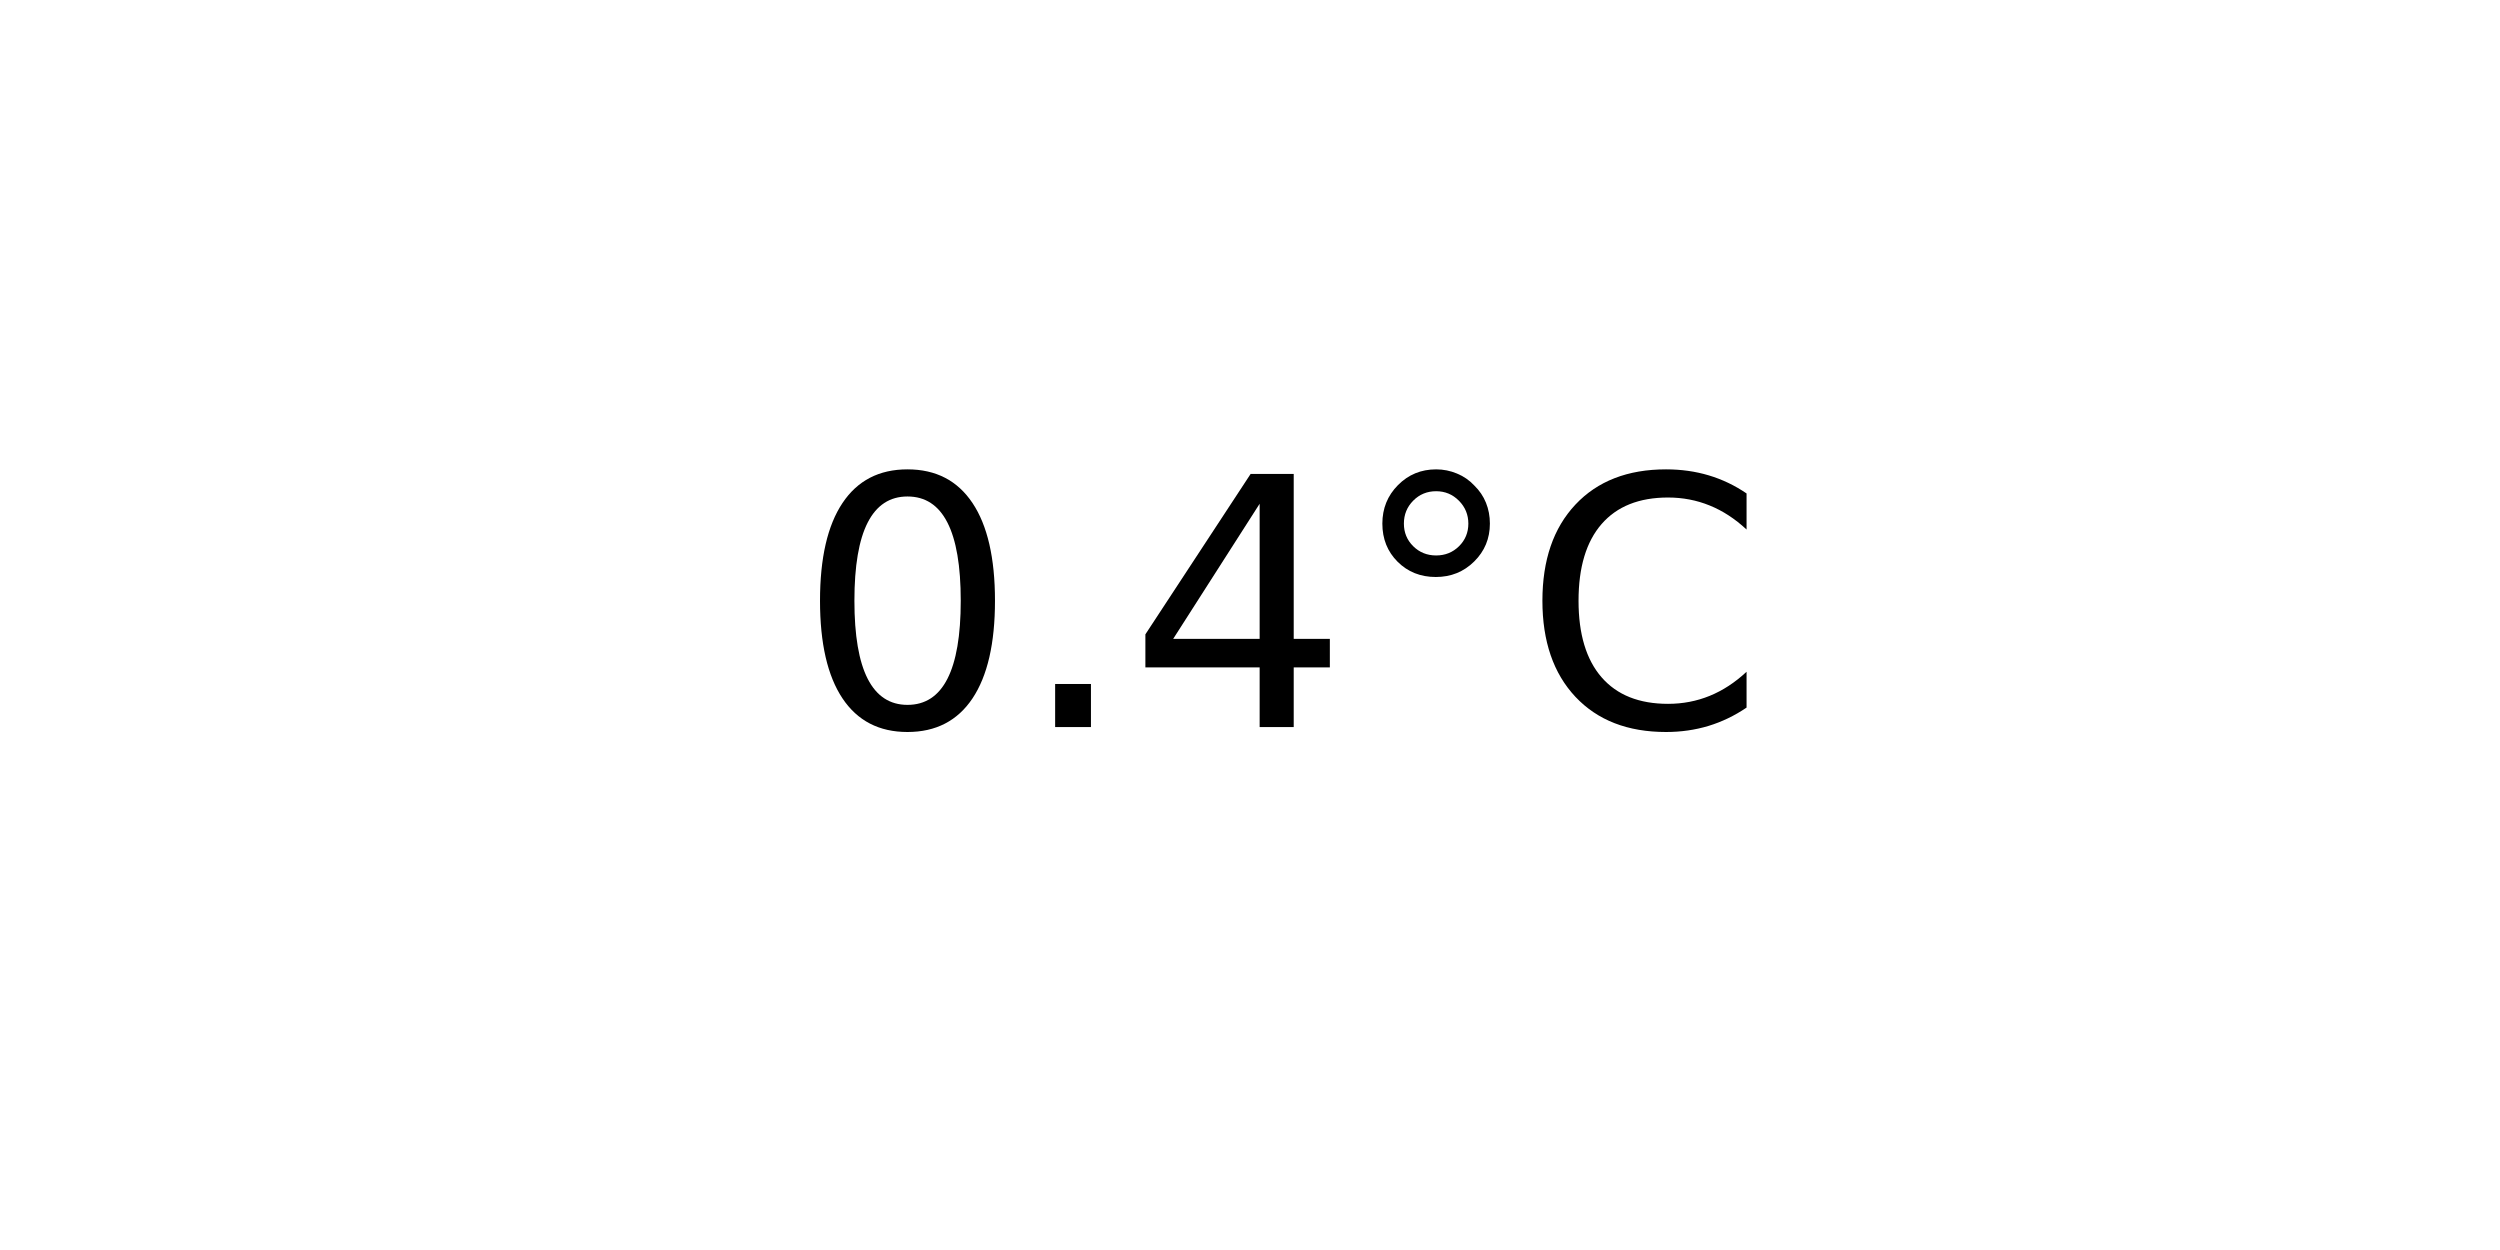
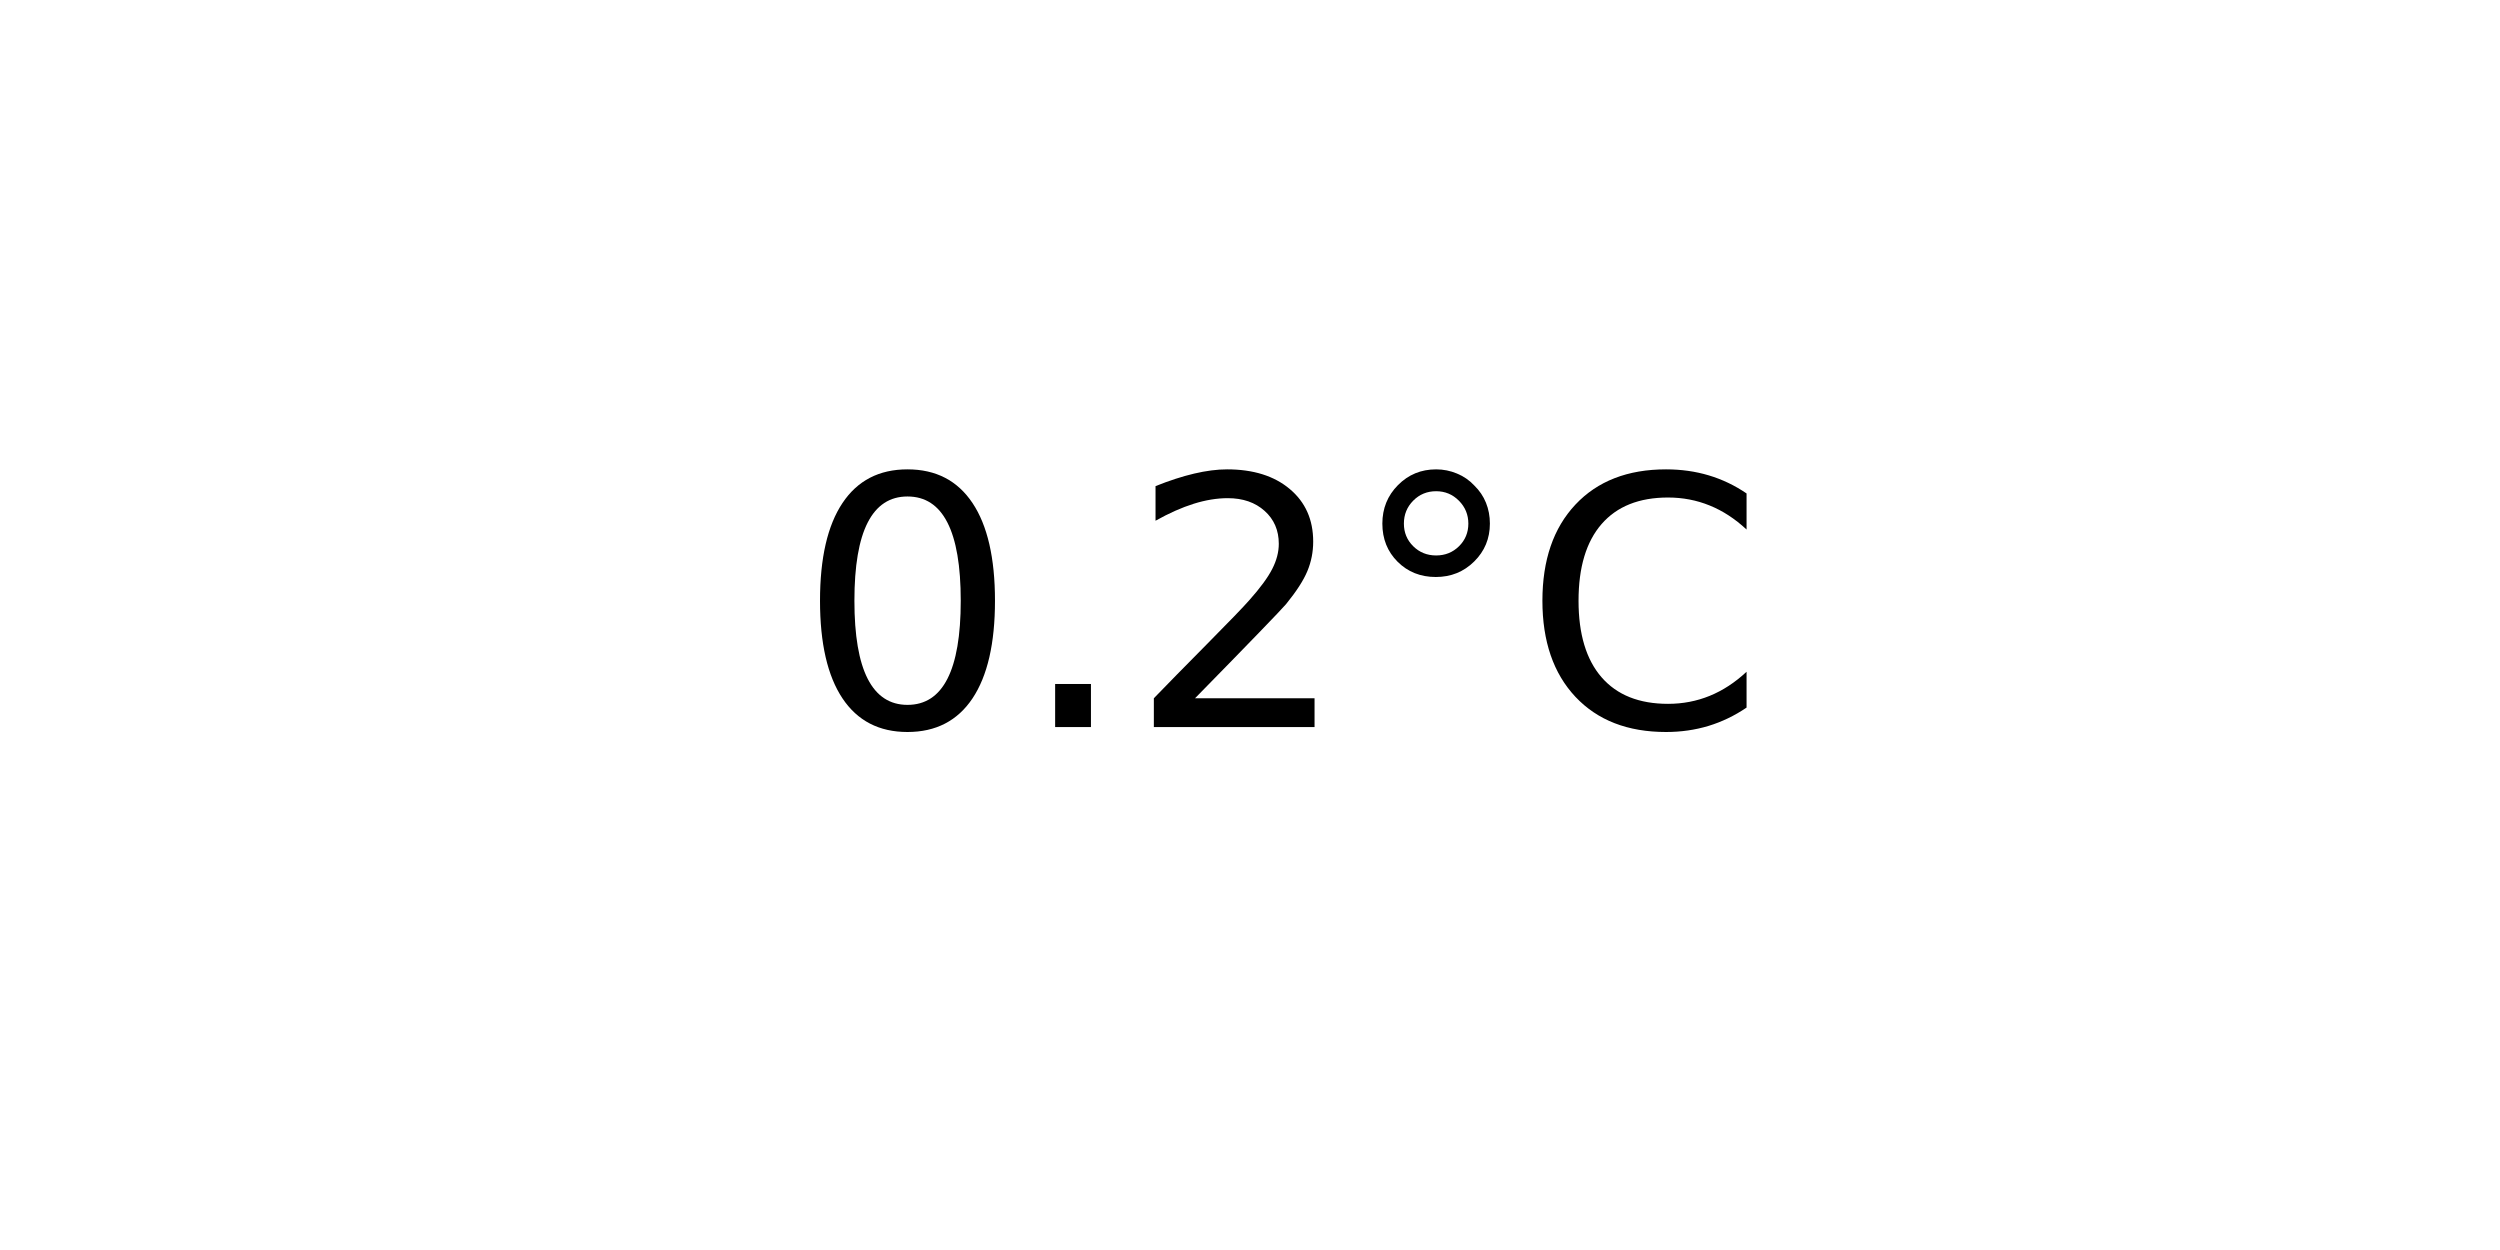
<svg xmlns="http://www.w3.org/2000/svg" xmlns:xlink="http://www.w3.org/1999/xlink" width="72pt" height="36pt" viewBox="0 0 72 36" version="1.1">
  <defs>
    <style type="text/css">*{stroke-linejoin: round; stroke-linecap: butt}</style>
  </defs>
  <g id="figure_1">
    <g id="axes_1">
      <g id="text_1">
        <g transform="translate(22.95703 20.93937) scale(0.1 -0.1)">
          <defs>
            <path id="DejaVuSans-30" d="M 2034 4250  Q 1547 4250 1301 3770  Q 1056 3291 1056 2328  Q 1056 1369 1301 889  Q 1547 409 2034 409  Q 2525 409 2770 889  Q 3016 1369 3016 2328  Q 3016 3291 2770 3770  Q 2525 4250 2034 4250  z M 2034 4750  Q 2819 4750 3233 4129  Q 3647 3509 3647 2328  Q 3647 1150 3233 529  Q 2819 -91 2034 -91  Q 1250 -91 836 529  Q 422 1150 422 2328  Q 422 3509 836 4129  Q 1250 4750 2034 4750  z " transform="scale(0.015625)" />
            <path id="DejaVuSans-2e" d="M 684 794  L 1344 794  L 1344 0  L 684 0  L 684 794  z " transform="scale(0.015625)" />
-             <path id="DejaVuSans-34" d="M 2419 4116  L 825 1625  L 2419 1625  L 2419 4116  z M 2253 4666  L 3047 4666  L 3047 1625  L 3713 1625  L 3713 1100  L 3047 1100  L 3047 0  L 2419 0  L 2419 1100  L 313 1100  L 313 1709  L 2253 4666  z " transform="scale(0.015625)" />
+             <path id="DejaVuSans-32" d="M 1228 531  L 3431 531  L 3431 0  L 469 0  L 469 531  Q 828 903 1448 1529  Q 2069 2156 2228 2338  Q 2531 2678 2651 2914  Q 2772 3150 2772 3378  Q 2772 3750 2511 3984  Q 2250 4219 1831 4219  Q 1534 4219 1204 4116  Q 875 4013 500 3803  L 500 4441  Q 881 4594 1212 4672  Q 1544 4750 1819 4750  Q 2544 4750 2975 4387  Q 3406 4025 3406 3419  Q 3406 3131 3298 2873  Q 3191 2616 2906 2266  Q 2828 2175 2409 1742  Q 1991 1309 1228 531  z " transform="scale(0.015625)" />
            <path id="DejaVuSans-b0" d="M 1600 4347  Q 1350 4347 1178 4173  Q 1006 4000 1006 3750  Q 1006 3503 1178 3333  Q 1350 3163 1600 3163  Q 1850 3163 2022 3333  Q 2194 3503 2194 3750  Q 2194 3997 2020 4172  Q 1847 4347 1600 4347  z M 1600 4750  Q 1800 4750 1984 4673  Q 2169 4597 2303 4453  Q 2447 4313 2519 4134  Q 2591 3956 2591 3750  Q 2591 3338 2302 3052  Q 2013 2766 1594 2766  Q 1172 2766 890 3047  Q 609 3328 609 3750  Q 609 4169 896 4459  Q 1184 4750 1600 4750  z " transform="scale(0.015625)" />
            <path id="DejaVuSans-43" d="M 4122 4306  L 4122 3641  Q 3803 3938 3442 4084  Q 3081 4231 2675 4231  Q 1875 4231 1450 3742  Q 1025 3253 1025 2328  Q 1025 1406 1450 917  Q 1875 428 2675 428  Q 3081 428 3442 575  Q 3803 722 4122 1019  L 4122 359  Q 3791 134 3420 21  Q 3050 -91 2638 -91  Q 1578 -91 968 557  Q 359 1206 359 2328  Q 359 3453 968 4101  Q 1578 4750 2638 4750  Q 3056 4750 3426 4639  Q 3797 4528 4122 4306  z " transform="scale(0.015625)" />
          </defs>
          <use xlink:href="#DejaVuSans-30" />
          <use xlink:href="#DejaVuSans-2e" x="63.623" />
-           <use xlink:href="#DejaVuSans-34" x="95.41" />
+           <use xlink:href="#DejaVuSans-32" x="95.41" />
          <use xlink:href="#DejaVuSans-b0" x="159.033" />
          <use xlink:href="#DejaVuSans-43" x="209.033" />
        </g>
      </g>
    </g>
  </g>
</svg>
